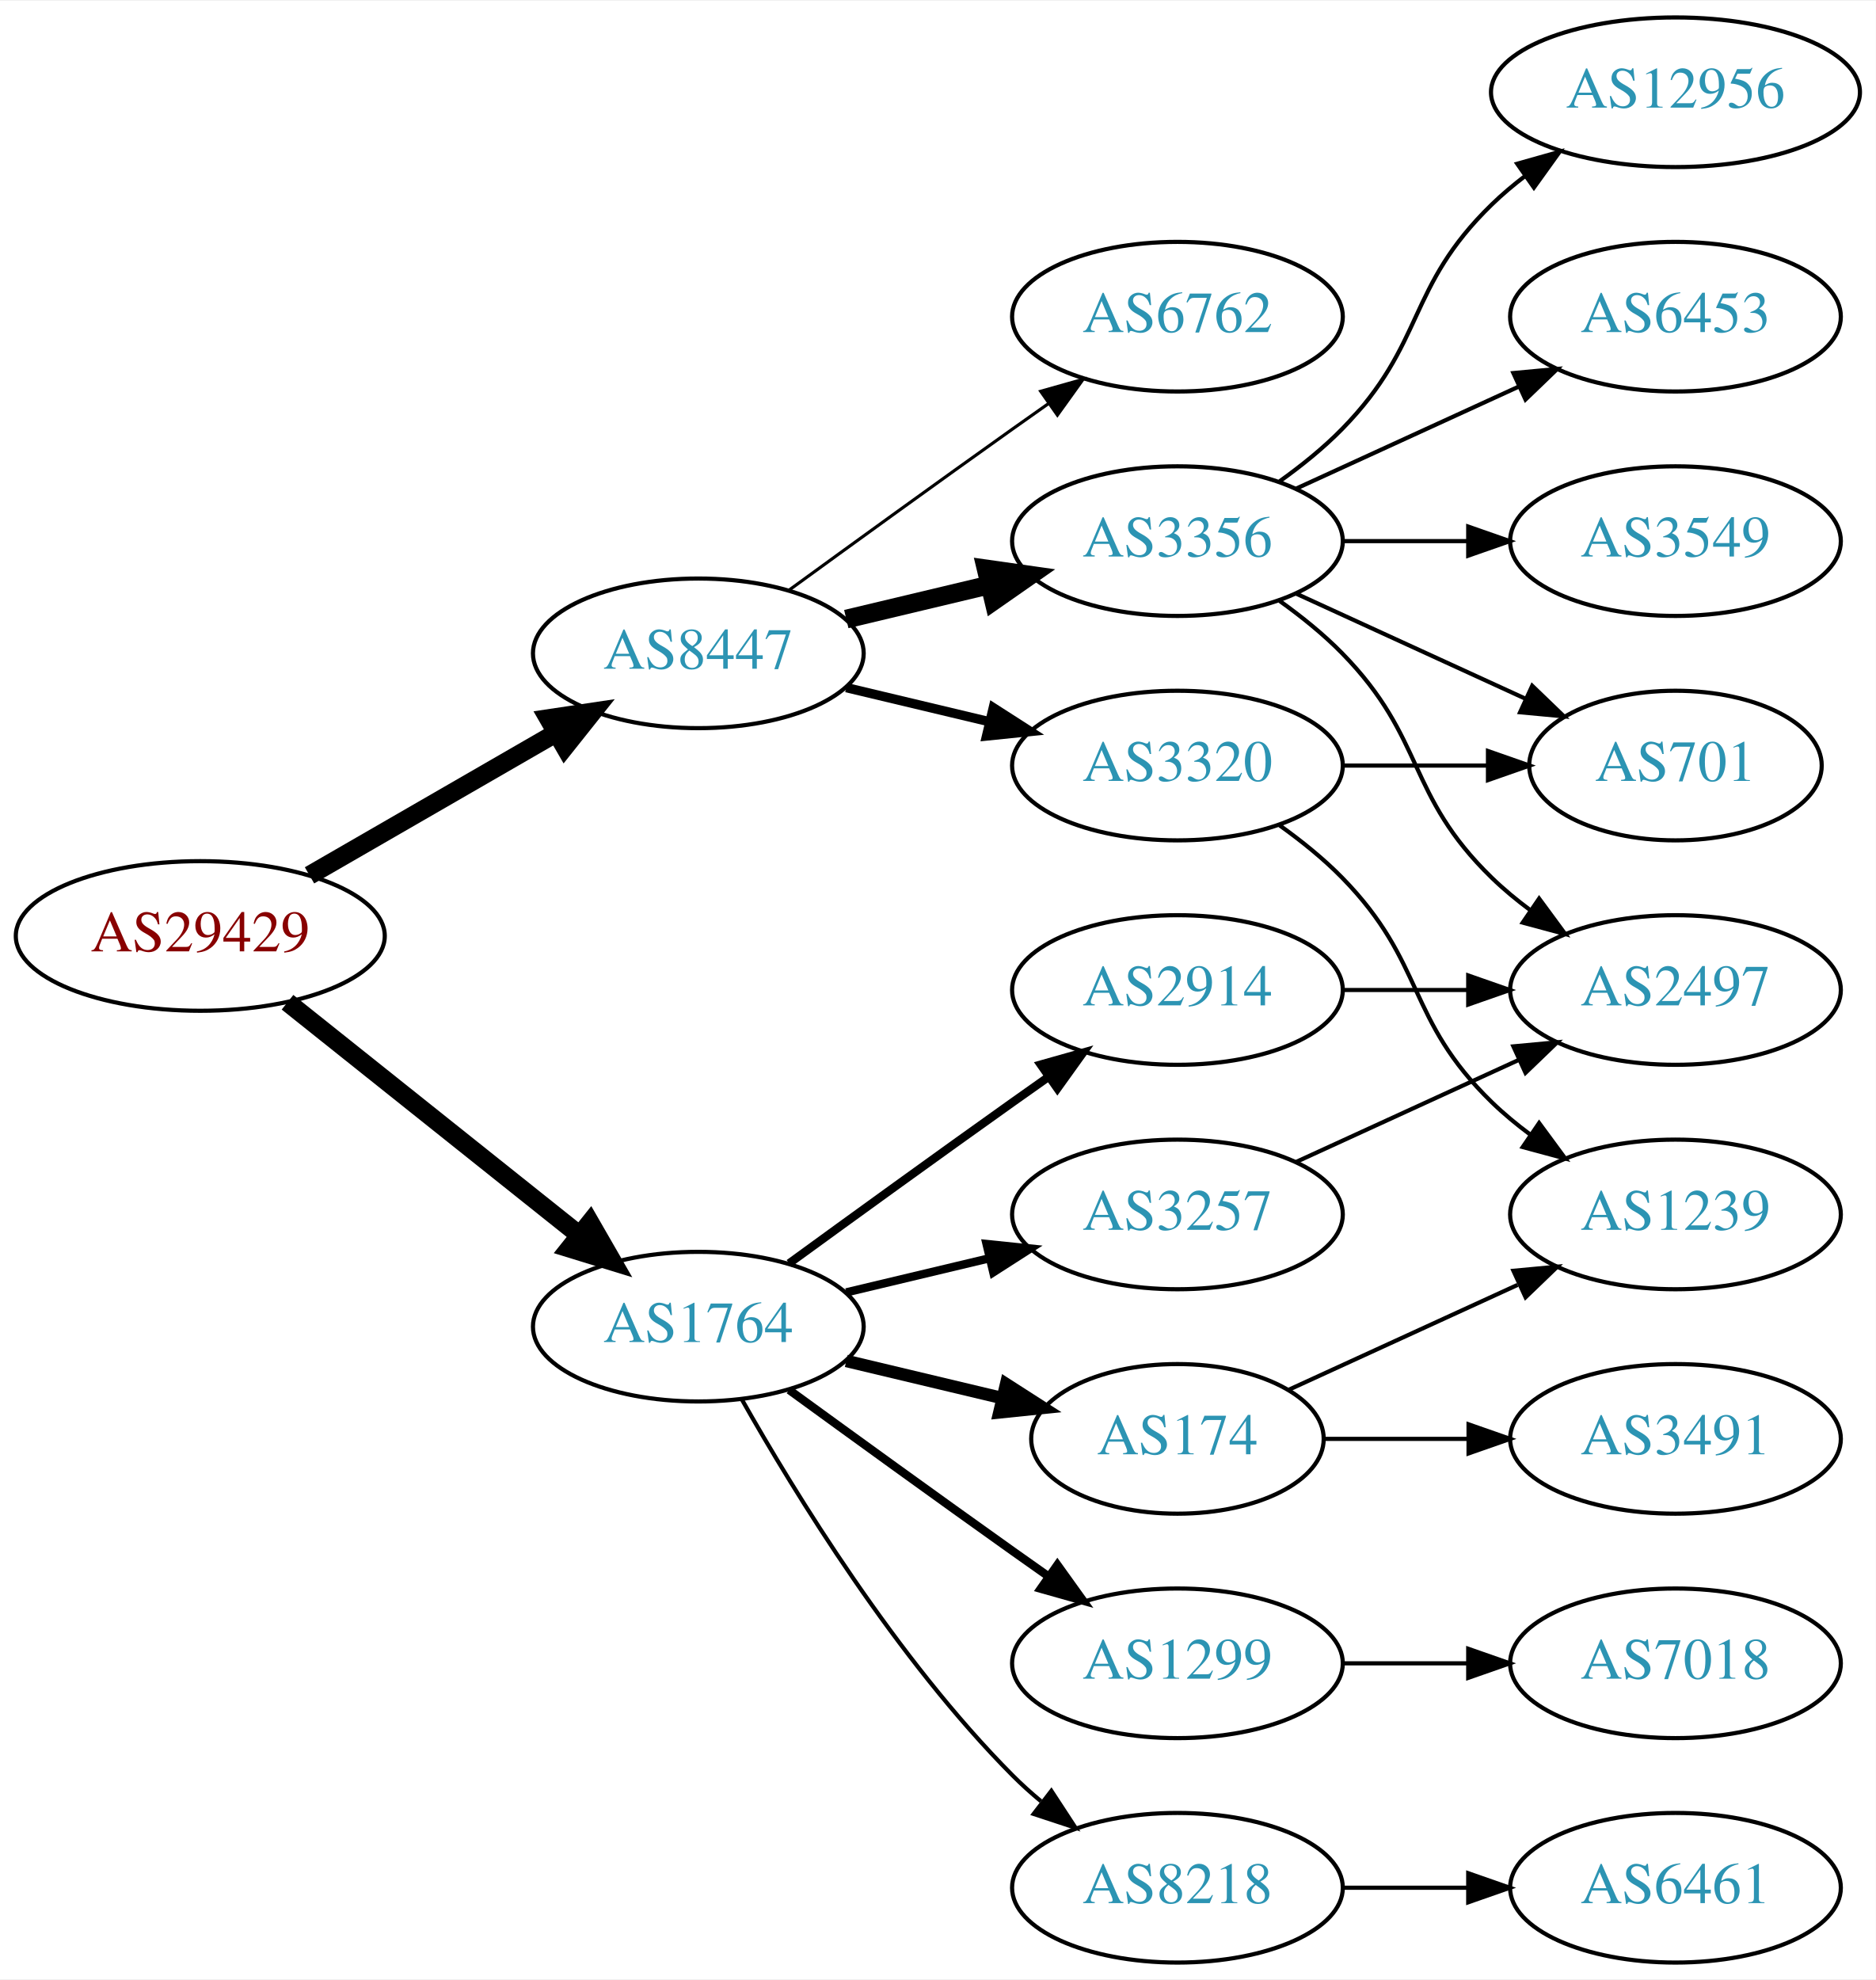
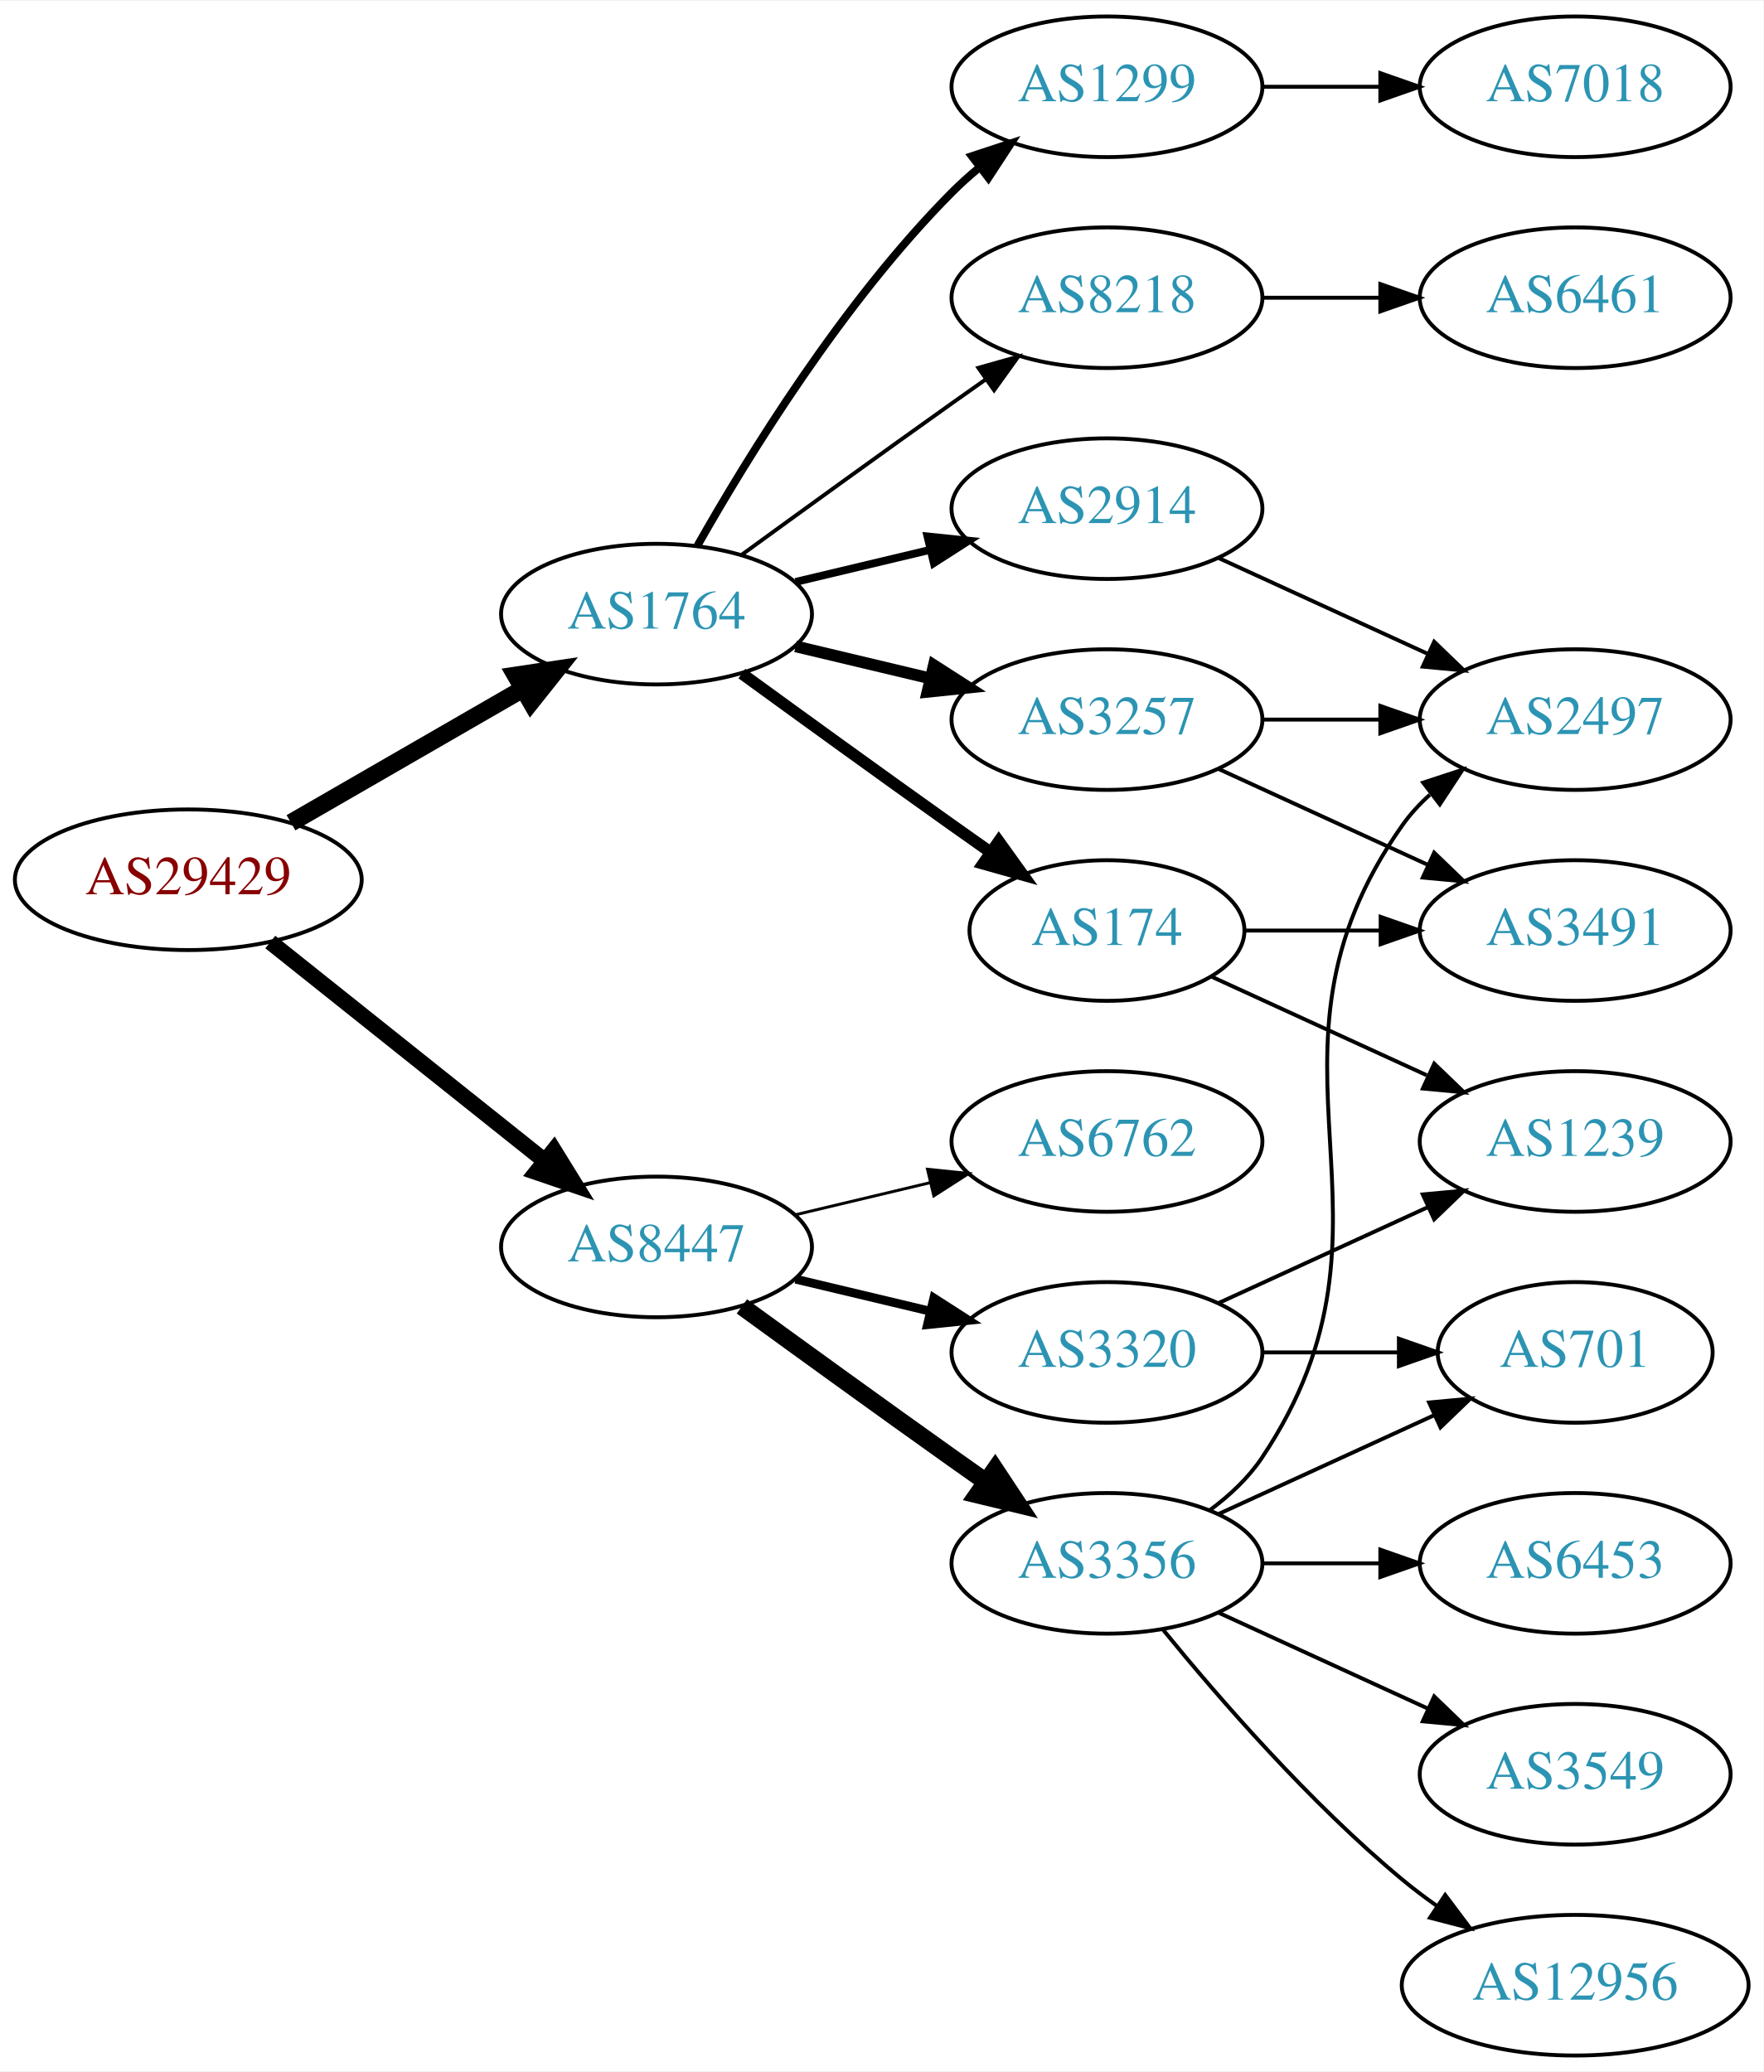
- <svg xmlns="http://www.w3.org/2000/svg" xmlns:xlink="http://www.w3.org/1999/xlink" width="451pt" height="476pt" viewBox="0.00 0.00 451.37 476.00">
-   <g id="graph0" class="graph" transform="scale(1 1) rotate(0) translate(4 472)">
-     <polygon fill="white" stroke="none" points="-4,4 -4,-472 447.37,-472 447.37,4 -4,4" />
+ <svg xmlns="http://www.w3.org/2000/svg" xmlns:xlink="http://www.w3.org/1999/xlink" width="451pt" height="530pt" viewBox="0.00 0.00 451.37 530.00">
+   <g id="graph0" class="graph" transform="scale(1 1) rotate(0) translate(4 526)">
+     <polygon fill="white" stroke="none" points="-4,4 -4,-526 447.37,-526 447.37,4 -4,4" />
    <g id="node1" class="node">
      <g id="a_node1">
        <a xlink:href="/asn/29429" xlink:title="AS29429 ~ Allianz Elementar Versicherungs AG [AT]">
-           <ellipse fill="#ffffff" stroke="black" cx="44.196" cy="-247" rx="44.393" ry="18" />
-           <text text-anchor="middle" x="44.196" y="-243.3" font-family="Times,serif" font-size="14.00" fill="#880000">AS29429</text>
+           <ellipse fill="#ffffff" stroke="black" cx="44.196" cy="-301" rx="44.393" ry="18" />
+           <text text-anchor="middle" x="44.196" y="-297.3" font-family="Times,serif" font-size="14.00" fill="#880000">AS29429</text>
        </a>
      </g>
    </g>
    <g id="node2" class="node">
      <g id="a_node2">
        <a xlink:href="/asn/1764" xlink:title="AS1764 ~ NEXTLAYER-AS [AT]">
-           <ellipse fill="#ffffff" stroke="black" cx="164.039" cy="-153" rx="39.794" ry="18" />
-           <text text-anchor="middle" x="164.039" y="-149.3" font-family="Times,serif" font-size="14.00" fill="#2c94b3">AS1764</text>
+           <ellipse fill="#ffffff" stroke="black" cx="164.039" cy="-369" rx="39.794" ry="18" />
+           <text text-anchor="middle" x="164.039" y="-365.3" font-family="Times,serif" font-size="14.00" fill="#2c94b3">AS1764</text>
        </a>
      </g>
    </g>
    <g id="edge1" class="edge">
-       <path fill="none" stroke="black" stroke-width="4.5" d="M65.186,-231.054C84.518,-215.634 113.969,-192.141 135.512,-174.957" />
-       <polygon fill="black" stroke="black" stroke-width="4.5" points="137.981,-178.024 143.343,-168.71 133.071,-171.868 137.981,-178.024" />
+       <path fill="none" stroke="black" stroke-width="4.5" d="M70.476,-315.588C87.796,-325.582 110.947,-338.941 129.763,-349.799" />
+       <polygon fill="black" stroke="black" stroke-width="4.5" points="127.978,-353.314 138.607,-354.902 131.914,-346.493 127.978,-353.314" />
    </g>
    <g id="node3" class="node">
      <g id="a_node3">
        <a xlink:href="/asn/8447" xlink:title="AS8447 ~ A1 Telekom Austria AG [AT]">
-           <ellipse fill="#ffffff" stroke="black" cx="164.039" cy="-315" rx="39.794" ry="18" />
-           <text text-anchor="middle" x="164.039" y="-311.3" font-family="Times,serif" font-size="14.00" fill="#2c94b3">AS8447</text>
+           <ellipse fill="#ffffff" stroke="black" cx="164.039" cy="-207" rx="39.794" ry="18" />
+           <text text-anchor="middle" x="164.039" y="-203.3" font-family="Times,serif" font-size="14.00" fill="#2c94b3">AS8447</text>
        </a>
      </g>
    </g>
    <g id="edge2" class="edge">
-       <path fill="none" stroke="black" stroke-width="4.5" d="M70.476,-261.588C87.796,-271.582 110.947,-284.941 129.763,-295.799" />
-       <polygon fill="black" stroke="black" stroke-width="4.5" points="127.978,-299.314 138.607,-300.902 131.914,-292.493 127.978,-299.314" />
+       <path fill="none" stroke="black" stroke-width="4.091" d="M65.186,-285.054C84.518,-269.634 113.969,-246.141 135.512,-228.957" />
+       <polygon fill="black" stroke="black" stroke-width="4.091" points="137.758,-231.745 143.343,-222.71 133.294,-226.148 137.758,-231.745" />
    </g>
    <g id="node4" class="node">
      <g id="a_node4">
        <a xlink:href="/asn/174" xlink:title="AS174 ~ Cogent Communications [US]">
-           <ellipse fill="#ffffff" stroke="black" cx="279.332" cy="-126" rx="35.194" ry="18" />
-           <text text-anchor="middle" x="279.332" y="-122.3" font-family="Times,serif" font-size="14.00" fill="#2c94b3">AS174</text>
+           <ellipse fill="#ffffff" stroke="black" cx="279.332" cy="-288" rx="35.194" ry="18" />
+           <text text-anchor="middle" x="279.332" y="-284.3" font-family="Times,serif" font-size="14.00" fill="#2c94b3">AS174</text>
        </a>
      </g>
    </g>
    <g id="edge3" class="edge">
-       <path fill="none" stroke="black" stroke-width="3" d="M199.646,-144.752C211.44,-141.942 224.745,-138.771 237.013,-135.847" />
-       <polygon fill="black" stroke="black" stroke-width="3" points="238.101,-139.186 247.018,-133.463 236.479,-132.376 238.101,-139.186" />
+       <path fill="none" stroke="black" stroke-width="3" d="M185.887,-353.778C200.821,-342.909 221.435,-327.975 239.685,-315 242.895,-312.718 246.264,-310.339 249.619,-307.982" />
+       <polygon fill="black" stroke="black" stroke-width="3" points="251.647,-310.834 257.83,-302.23 247.631,-305.101 251.647,-310.834" />
    </g>
    <g id="node5" class="node">
      <g id="a_node5">
-         <a xlink:href="/asn/1299" xlink:title="AS1299 ~ Telia Carrier [EU]">
-           <ellipse fill="#ffffff" stroke="black" cx="279.332" cy="-72" rx="39.794" ry="18" />
-           <text text-anchor="middle" x="279.332" y="-68.3" font-family="Times,serif" font-size="14.00" fill="#2c94b3">AS1299</text>
+         <a xlink:href="/asn/2914" xlink:title="AS2914 ~ NTT America, Inc. [US]">
+           <ellipse fill="#ffffff" stroke="black" cx="279.332" cy="-396" rx="39.794" ry="18" />
+           <text text-anchor="middle" x="279.332" y="-392.3" font-family="Times,serif" font-size="14.00" fill="#2c94b3">AS2914</text>
        </a>
      </g>
    </g>
    <g id="edge4" class="edge">
-       <path fill="none" stroke="black" stroke-width="2" d="M185.887,-137.778C200.821,-126.909 221.435,-111.975 239.685,-99 242.506,-96.995 245.449,-94.915 248.397,-92.841" />
-       <polygon fill="black" stroke="black" stroke-width="2" points="250.443,-95.681 256.621,-87.074 246.424,-89.95 250.443,-95.681" />
+       <path fill="none" stroke="black" stroke-width="2" d="M199.646,-377.248C210.517,-379.838 222.671,-382.735 234.114,-385.462" />
+       <polygon fill="black" stroke="black" stroke-width="2" points="233.397,-388.889 243.936,-387.803 235.02,-382.08 233.397,-388.889" />
    </g>
    <g id="node6" class="node">
      <g id="a_node6">
-         <a xlink:href="/asn/2914" xlink:title="AS2914 ~ NTT America, Inc. [US]">
-           <ellipse fill="#ffffff" stroke="black" cx="279.332" cy="-234" rx="39.794" ry="18" />
-           <text text-anchor="middle" x="279.332" y="-230.3" font-family="Times,serif" font-size="14.00" fill="#2c94b3">AS2914</text>
+         <a xlink:href="/asn/3257" xlink:title="AS3257 ~ GTT [DE]">
+           <ellipse fill="#ffffff" stroke="black" cx="279.332" cy="-342" rx="39.794" ry="18" />
+           <text text-anchor="middle" x="279.332" y="-338.3" font-family="Times,serif" font-size="14.00" fill="#2c94b3">AS3257</text>
        </a>
      </g>
    </g>
    <g id="edge5" class="edge">
-       <path fill="none" stroke="black" stroke-width="2" d="M185.887,-168.222C200.821,-179.091 221.435,-194.025 239.685,-207 242.506,-209.005 245.449,-211.085 248.397,-213.159" />
-       <polygon fill="black" stroke="black" stroke-width="2" points="246.424,-216.05 256.621,-218.926 250.443,-210.319 246.424,-216.05" />
+       <path fill="none" stroke="black" stroke-width="3" d="M199.646,-360.752C210.517,-358.162 222.671,-355.265 234.114,-352.538" />
+       <polygon fill="black" stroke="black" stroke-width="3" points="235.02,-355.92 243.936,-350.197 233.397,-349.111 235.02,-355.92" />
    </g>
    <g id="node7" class="node">
      <g id="a_node7">
-         <a xlink:href="/asn/8218" xlink:title="AS8218 ~ legacy Neotelecoms [FR]">
-           <ellipse fill="#ffffff" stroke="black" cx="279.332" cy="-18" rx="39.794" ry="18" />
-           <text text-anchor="middle" x="279.332" y="-14.3" font-family="Times,serif" font-size="14.00" fill="#2c94b3">AS8218</text>
+         <a xlink:href="/asn/1299" xlink:title="AS1299 ~ Telia Carrier [EU]">
+           <ellipse fill="#ffffff" stroke="black" cx="279.332" cy="-504" rx="39.794" ry="18" />
+           <text text-anchor="middle" x="279.332" y="-500.3" font-family="Times,serif" font-size="14.00" fill="#2c94b3">AS1299</text>
        </a>
      </g>
    </g>
    <g id="edge6" class="edge">
-       <path fill="none" stroke="black" d="M174.498,-135.51C187.28,-112.904 211.712,-73.114 239.685,-45 241.796,-42.879 244.092,-40.812 246.477,-38.829" />
-       <polygon fill="black" stroke="black" points="248.993,-41.31 254.793,-32.444 244.73,-35.758 248.993,-41.31" />
+       <path fill="none" stroke="black" stroke-width="2" d="M174.498,-386.49C187.28,-409.096 211.712,-448.886 239.685,-477 241.796,-479.121 244.092,-481.188 246.477,-483.171" />
+       <polygon fill="black" stroke="black" stroke-width="2" points="244.73,-486.242 254.793,-489.556 248.993,-480.69 244.73,-486.242" />
    </g>
    <g id="node8" class="node">
      <g id="a_node8">
-         <a xlink:href="/asn/3257" xlink:title="AS3257 ~ GTT [DE]">
-           <ellipse fill="#ffffff" stroke="black" cx="279.332" cy="-180" rx="39.794" ry="18" />
-           <text text-anchor="middle" x="279.332" y="-176.3" font-family="Times,serif" font-size="14.00" fill="#2c94b3">AS3257</text>
+         <a xlink:href="/asn/8218" xlink:title="AS8218 ~ legacy Neotelecoms [FR]">
+           <ellipse fill="#ffffff" stroke="black" cx="279.332" cy="-450" rx="39.794" ry="18" />
+           <text text-anchor="middle" x="279.332" y="-446.3" font-family="Times,serif" font-size="14.00" fill="#2c94b3">AS8218</text>
        </a>
      </g>
    </g>
    <g id="edge7" class="edge">
-       <path fill="none" stroke="black" stroke-width="2" d="M199.646,-161.248C210.517,-163.838 222.671,-166.735 234.114,-169.462" />
-       <polygon fill="black" stroke="black" stroke-width="2" points="233.397,-172.889 243.936,-171.803 235.02,-166.08 233.397,-172.889" />
+       <path fill="none" stroke="black" d="M185.887,-384.222C200.821,-395.091 221.435,-410.025 239.685,-423 242.506,-425.005 245.449,-427.085 248.397,-429.159" />
+       <polygon fill="black" stroke="black" points="246.424,-432.05 256.621,-434.926 250.443,-426.319 246.424,-432.05" />
    </g>
    <g id="node14" class="node">
      <g id="a_node14">
        <a xlink:href="/asn/6762" xlink:title="AS6762 ~ TELECOM ITALIA SPARKLE S.p.A. [IT]">
-           <ellipse fill="#ffffff" stroke="black" cx="279.332" cy="-396" rx="39.794" ry="18" />
-           <text text-anchor="middle" x="279.332" y="-392.3" font-family="Times,serif" font-size="14.00" fill="#2c94b3">AS6762</text>
-         </a>
-       </g>
-     </g>
-     <g id="edge14" class="edge">
-       <path fill="none" stroke="black" stroke-width="0.75" d="M185.887,-330.222C200.821,-341.091 221.435,-356.025 239.685,-369 242.506,-371.005 245.449,-373.085 248.397,-375.159" />
-       <polygon fill="black" stroke="black" stroke-width="0.75" points="246.424,-378.05 256.621,-380.926 250.443,-372.319 246.424,-378.05" />
+           <ellipse fill="#ffffff" stroke="black" cx="279.332" cy="-234" rx="39.794" ry="18" />
+           <text text-anchor="middle" x="279.332" y="-230.3" font-family="Times,serif" font-size="14.00" fill="#2c94b3">AS6762</text>
+         </a>
+       </g>
+     </g>
+     <g id="edge15" class="edge">
+       <path fill="none" stroke="black" stroke-width="0.75" d="M199.646,-215.248C210.517,-217.838 222.671,-220.735 234.114,-223.462" />
+       <polygon fill="black" stroke="black" stroke-width="0.75" points="233.397,-226.889 243.936,-225.803 235.02,-220.08 233.397,-226.889" />
    </g>
    <g id="node15" class="node">
      <g id="a_node15">
        <a xlink:href="/asn/3356" xlink:title="AS3356 ~ Level 3 Parent, LLC [US]">
-           <ellipse fill="#ffffff" stroke="black" cx="279.332" cy="-342" rx="39.794" ry="18" />
-           <text text-anchor="middle" x="279.332" y="-338.3" font-family="Times,serif" font-size="14.00" fill="#2c94b3">AS3356</text>
-         </a>
-       </g>
-     </g>
-     <g id="edge15" class="edge">
-       <path fill="none" stroke="black" stroke-width="4.5" d="M199.646,-323.248C210.517,-325.838 222.671,-328.735 234.114,-331.462" />
-       <polygon fill="black" stroke="black" stroke-width="4.5" points="233.296,-335.315 243.936,-333.803 235.122,-327.654 233.296,-335.315" />
+           <ellipse fill="#ffffff" stroke="black" cx="279.332" cy="-126" rx="39.794" ry="18" />
+           <text text-anchor="middle" x="279.332" y="-122.3" font-family="Times,serif" font-size="14.00" fill="#2c94b3">AS3356</text>
+         </a>
+       </g>
+     </g>
+     <g id="edge16" class="edge">
+       <path fill="none" stroke="black" stroke-width="4.5" d="M185.887,-191.778C200.821,-180.909 221.435,-165.975 239.685,-153 242.506,-150.995 245.449,-148.915 248.397,-146.841" />
+       <polygon fill="black" stroke="black" stroke-width="4.5" points="250.694,-150.039 256.621,-141.074 246.173,-143.591 250.694,-150.039" />
    </g>
    <g id="node16" class="node">
      <g id="a_node16">
        <a xlink:href="/asn/3320" xlink:title="AS3320 ~ DTAG [DE]">
-           <ellipse fill="#ffffff" stroke="black" cx="279.332" cy="-288" rx="39.794" ry="18" />
-           <text text-anchor="middle" x="279.332" y="-284.3" font-family="Times,serif" font-size="14.00" fill="#2c94b3">AS3320</text>
-         </a>
-       </g>
-     </g>
-     <g id="edge16" class="edge">
-       <path fill="none" stroke="black" stroke-width="2.25" d="M199.646,-306.752C210.517,-304.162 222.671,-301.265 234.114,-298.538" />
-       <polygon fill="black" stroke="black" stroke-width="2.25" points="235.02,-301.92 243.936,-296.197 233.397,-295.111 235.02,-301.92" />
+           <ellipse fill="#ffffff" stroke="black" cx="279.332" cy="-180" rx="39.794" ry="18" />
+           <text text-anchor="middle" x="279.332" y="-176.3" font-family="Times,serif" font-size="14.00" fill="#2c94b3">AS3320</text>
+         </a>
+       </g>
+     </g>
+     <g id="edge17" class="edge">
+       <path fill="none" stroke="black" stroke-width="2.25" d="M199.646,-198.752C210.517,-196.162 222.671,-193.265 234.114,-190.538" />
+       <polygon fill="black" stroke="black" stroke-width="2.25" points="235.02,-193.92 243.936,-188.197 233.397,-187.111 235.02,-193.92" />
    </g>
    <g id="node9" class="node">
      <g id="a_node9">
        <a xlink:href="/asn/3491" xlink:title="AS3491 ~ PCCW Global, Inc. [US]">
-           <ellipse fill="#ffffff" stroke="black" cx="399.174" cy="-126" rx="39.794" ry="18" />
-           <text text-anchor="middle" x="399.174" y="-122.3" font-family="Times,serif" font-size="14.00" fill="#2c94b3">AS3491</text>
+           <ellipse fill="#ffffff" stroke="black" cx="399.174" cy="-288" rx="39.794" ry="18" />
+           <text text-anchor="middle" x="399.174" y="-284.3" font-family="Times,serif" font-size="14.00" fill="#2c94b3">AS3491</text>
        </a>
      </g>
    </g>
    <g id="edge8" class="edge">
-       <path fill="none" stroke="black" d="M314.733,-126C325.557,-126 337.725,-126 349.352,-126" />
-       <polygon fill="black" stroke="black" points="349.383,-129.5 359.383,-126 349.383,-122.5 349.383,-129.5" />
+       <path fill="none" stroke="black" d="M314.733,-288C325.557,-288 337.725,-288 349.352,-288" />
+       <polygon fill="black" stroke="black" points="349.383,-291.5 359.383,-288 349.383,-284.5 349.383,-291.5" />
    </g>
    <g id="node10" class="node">
      <g id="a_node10">
        <a xlink:href="/asn/1239" xlink:title="AS1239 ~ Sprint [US]">
-           <ellipse fill="#ffffff" stroke="black" cx="399.174" cy="-180" rx="39.794" ry="18" />
-           <text text-anchor="middle" x="399.174" y="-176.3" font-family="Times,serif" font-size="14.00" fill="#2c94b3">AS1239</text>
+           <ellipse fill="#ffffff" stroke="black" cx="399.174" cy="-234" rx="39.794" ry="18" />
+           <text text-anchor="middle" x="399.174" y="-230.3" font-family="Times,serif" font-size="14.00" fill="#2c94b3">AS1239</text>
        </a>
      </g>
    </g>
    <g id="edge9" class="edge">
-       <path fill="none" stroke="black" d="M306.193,-137.851C322.313,-145.238 343.316,-154.862 361.181,-163.048" />
-       <polygon fill="black" stroke="black" points="360.183,-166.441 370.732,-167.425 363.099,-160.077 360.183,-166.441" />
-     </g>
-     <g id="node13" class="node">
-       <g id="a_node13">
-         <a xlink:href="/asn/7018" xlink:title="AS7018 ~ AT&amp;T Services, Inc. [US]">
-           <ellipse fill="#ffffff" stroke="black" cx="399.174" cy="-72" rx="39.794" ry="18" />
-           <text text-anchor="middle" x="399.174" y="-68.3" font-family="Times,serif" font-size="14.00" fill="#2c94b3">AS7018</text>
-         </a>
-       </g>
-     </g>
-     <g id="edge13" class="edge">
-       <path fill="none" stroke="black" d="M319.244,-72C328.798,-72 339.147,-72 349.11,-72" />
-       <polygon fill="black" stroke="black" points="349.302,-75.5 359.302,-72 349.302,-68.5 349.302,-75.5" />
+       <path fill="none" stroke="black" d="M306.193,-276.149C322.313,-268.762 343.316,-259.138 361.181,-250.952" />
+       <polygon fill="black" stroke="black" points="363.099,-253.923 370.732,-246.575 360.183,-247.559 363.099,-253.923" />
    </g>
    <g id="node11" class="node">
      <g id="a_node11">
        <a xlink:href="/asn/2497" xlink:title="AS2497 ~ Internet Initiative Japan Inc. [JP]">
-           <ellipse fill="#ffffff" stroke="black" cx="399.174" cy="-234" rx="39.794" ry="18" />
-           <text text-anchor="middle" x="399.174" y="-230.3" font-family="Times,serif" font-size="14.00" fill="#2c94b3">AS2497</text>
+           <ellipse fill="#ffffff" stroke="black" cx="399.174" cy="-342" rx="39.794" ry="18" />
+           <text text-anchor="middle" x="399.174" y="-338.3" font-family="Times,serif" font-size="14.00" fill="#2c94b3">AS2497</text>
        </a>
      </g>
    </g>
    <g id="edge10" class="edge">
-       <path fill="none" stroke="black" d="M319.244,-234C328.798,-234 339.147,-234 349.11,-234" />
-       <polygon fill="black" stroke="black" points="349.302,-237.5 359.302,-234 349.302,-230.5 349.302,-237.5" />
+       <path fill="none" stroke="black" d="M307.96,-383.339C323.917,-376.027 344.188,-366.739 361.471,-358.819" />
+       <polygon fill="black" stroke="black" points="363.085,-361.929 370.718,-354.581 360.169,-355.565 363.085,-361.929" />
+     </g>
+     <g id="edge12" class="edge">
+       <path fill="none" stroke="black" d="M307.96,-329.339C323.917,-322.027 344.188,-312.739 361.471,-304.819" />
+       <polygon fill="black" stroke="black" points="363.085,-307.929 370.718,-300.581 360.169,-301.565 363.085,-307.929" />
+     </g>
+     <g id="edge11" class="edge">
+       <path fill="none" stroke="black" d="M319.244,-342C328.798,-342 339.147,-342 349.11,-342" />
+       <polygon fill="black" stroke="black" points="349.302,-345.5 359.302,-342 349.302,-338.5 349.302,-345.5" />
    </g>
    <g id="node12" class="node">
      <g id="a_node12">
+         <a xlink:href="/asn/7018" xlink:title="AS7018 ~ AT&amp;T Services, Inc. [US]">
+           <ellipse fill="#ffffff" stroke="black" cx="399.174" cy="-504" rx="39.794" ry="18" />
+           <text text-anchor="middle" x="399.174" y="-500.3" font-family="Times,serif" font-size="14.00" fill="#2c94b3">AS7018</text>
+         </a>
+       </g>
+     </g>
+     <g id="edge13" class="edge">
+       <path fill="none" stroke="black" d="M319.244,-504C328.798,-504 339.147,-504 349.11,-504" />
+       <polygon fill="black" stroke="black" points="349.302,-507.5 359.302,-504 349.302,-500.5 349.302,-507.5" />
+     </g>
+     <g id="node13" class="node">
+       <g id="a_node13">
        <a xlink:href="/asn/6461" xlink:title="AS6461 ~ Zayo Bandwidth [US]">
-           <ellipse fill="#ffffff" stroke="black" cx="399.174" cy="-18" rx="39.794" ry="18" />
-           <text text-anchor="middle" x="399.174" y="-14.3" font-family="Times,serif" font-size="14.00" fill="#2c94b3">AS6461</text>
-         </a>
-       </g>
-     </g>
-     <g id="edge11" class="edge">
-       <path fill="none" stroke="black" d="M319.244,-18C328.798,-18 339.147,-18 349.11,-18" />
-       <polygon fill="black" stroke="black" points="349.302,-21.5 359.302,-18 349.302,-14.5 349.302,-21.5" />
-     </g>
-     <g id="edge12" class="edge">
+           <ellipse fill="#ffffff" stroke="black" cx="399.174" cy="-450" rx="39.794" ry="18" />
+           <text text-anchor="middle" x="399.174" y="-446.3" font-family="Times,serif" font-size="14.00" fill="#2c94b3">AS6461</text>
+         </a>
+       </g>
+     </g>
+     <g id="edge14" class="edge">
+       <path fill="none" stroke="black" d="M319.244,-450C328.798,-450 339.147,-450 349.11,-450" />
+       <polygon fill="black" stroke="black" points="349.302,-453.5 359.302,-450 349.302,-446.5 349.302,-453.5" />
+     </g>
+     <g id="edge18" class="edge">
+       <path fill="none" stroke="black" d="M305.651,-139.607C310.707,-143.351 315.518,-147.831 318.978,-153 360.003,-214.294 312.399,-254.775 354.978,-315 356.969,-317.816 359.356,-320.401 361.972,-322.76" />
+       <polygon fill="black" stroke="black" points="360.271,-325.865 370.34,-329.162 364.525,-320.306 360.271,-325.865" />
+     </g>
+     <g id="node17" class="node">
+       <g id="a_node17">
+         <a xlink:href="/asn/3549" xlink:title="AS3549 ~ Level 3 Parent, LLC [US]">
+           <ellipse fill="#ffffff" stroke="black" cx="399.174" cy="-72" rx="39.794" ry="18" />
+           <text text-anchor="middle" x="399.174" y="-68.3" font-family="Times,serif" font-size="14.00" fill="#2c94b3">AS3549</text>
+         </a>
+       </g>
+     </g>
+     <g id="edge19" class="edge">
+       <path fill="none" stroke="black" d="M307.96,-113.339C323.917,-106.027 344.188,-96.739 361.471,-88.819" />
+       <polygon fill="black" stroke="black" points="363.085,-91.929 370.718,-84.581 360.169,-85.565 363.085,-91.929" />
+     </g>
+     <g id="node18" class="node">
+       <g id="a_node18">
+         <a xlink:href="/asn/12956" xlink:title="AS12956 ~ TELXIUS [ES]">
+           <ellipse fill="#ffffff" stroke="black" cx="399.174" cy="-18" rx="44.393" ry="18" />
+           <text text-anchor="middle" x="399.174" y="-14.3" font-family="Times,serif" font-size="14.00" fill="#2c94b3">AS12956</text>
+         </a>
+       </g>
+     </g>
+     <g id="edge20" class="edge">
+       <path fill="none" stroke="black" d="M293.751,-108.935C307.865,-91.625 331.28,-64.655 354.978,-45 357.716,-42.729 360.659,-40.506 363.677,-38.37" />
+       <polygon fill="black" stroke="black" points="365.903,-41.092 372.266,-32.621 362.009,-35.275 365.903,-41.092" />
+     </g>
+     <g id="node19" class="node">
+       <g id="a_node19">
+         <a xlink:href="/asn/6453" xlink:title="AS6453 ~ TATA COMMUNICATIONS (AMERICA) INC [US]">
+           <ellipse fill="#ffffff" stroke="black" cx="399.174" cy="-126" rx="39.794" ry="18" />
+           <text text-anchor="middle" x="399.174" y="-122.3" font-family="Times,serif" font-size="14.00" fill="#2c94b3">AS6453</text>
+         </a>
+       </g>
+     </g>
+     <g id="edge21" class="edge">
+       <path fill="none" stroke="black" d="M319.244,-126C328.798,-126 339.147,-126 349.11,-126" />
+       <polygon fill="black" stroke="black" points="349.302,-129.5 359.302,-126 349.302,-122.5 349.302,-129.5" />
+     </g>
+     <g id="node20" class="node">
+       <g id="a_node20">
+         <a xlink:href="/asn/701" xlink:title="AS701 ~ UUNET [US]">
+           <ellipse fill="#ffffff" stroke="black" cx="399.174" cy="-180" rx="35.194" ry="18" />
+           <text text-anchor="middle" x="399.174" y="-176.3" font-family="Times,serif" font-size="14.00" fill="#2c94b3">AS701</text>
+         </a>
+       </g>
+     </g>
+     <g id="edge22" class="edge">
+       <path fill="none" stroke="black" d="M307.96,-138.661C324.377,-146.183 345.358,-155.798 362.955,-163.861" />
+       <polygon fill="black" stroke="black" points="361.783,-167.174 372.332,-168.158 364.7,-160.811 361.783,-167.174" />
+     </g>
+     <g id="edge24" class="edge">
      <path fill="none" stroke="black" d="M307.96,-192.661C323.917,-199.973 344.188,-209.261 361.471,-217.181" />
      <polygon fill="black" stroke="black" points="360.169,-220.435 370.718,-221.419 363.085,-214.071 360.169,-220.435" />
    </g>
-     <g id="edge18" class="edge">
-       <path fill="none" stroke="black" d="M303.926,-327.611C309.182,-323.852 314.513,-319.563 318.978,-315 339.151,-294.383 334.285,-281.094 354.978,-261 357.823,-258.237 360.997,-255.614 364.297,-253.166" />
-       <polygon fill="black" stroke="black" points="366.363,-255.994 372.645,-247.462 362.414,-250.214 366.363,-255.994" />
-     </g>
-     <g id="node17" class="node">
-       <g id="a_node17">
-         <a xlink:href="/asn/701" xlink:title="AS701 ~ UUNET [US]">
-           <ellipse fill="#ffffff" stroke="black" cx="399.174" cy="-288" rx="35.194" ry="18" />
-           <text text-anchor="middle" x="399.174" y="-284.3" font-family="Times,serif" font-size="14.00" fill="#2c94b3">AS701</text>
-         </a>
-       </g>
-     </g>
-     <g id="edge17" class="edge">
-       <path fill="none" stroke="black" d="M307.96,-329.339C324.377,-321.817 345.358,-312.202 362.955,-304.139" />
-       <polygon fill="black" stroke="black" points="364.7,-307.189 372.332,-299.842 361.783,-300.826 364.7,-307.189" />
-     </g>
-     <g id="node18" class="node">
-       <g id="a_node18">
-         <a xlink:href="/asn/3549" xlink:title="AS3549 ~ Level 3 Parent, LLC [US]">
-           <ellipse fill="#ffffff" stroke="black" cx="399.174" cy="-342" rx="39.794" ry="18" />
-           <text text-anchor="middle" x="399.174" y="-338.3" font-family="Times,serif" font-size="14.00" fill="#2c94b3">AS3549</text>
-         </a>
-       </g>
-     </g>
-     <g id="edge19" class="edge">
-       <path fill="none" stroke="black" d="M319.244,-342C328.798,-342 339.147,-342 349.11,-342" />
-       <polygon fill="black" stroke="black" points="349.302,-345.5 359.302,-342 349.302,-338.5 349.302,-345.5" />
-     </g>
-     <g id="node19" class="node">
-       <g id="a_node19">
-         <a xlink:href="/asn/12956" xlink:title="AS12956 ~ TELXIUS [ES]">
-           <ellipse fill="#ffffff" stroke="black" cx="399.174" cy="-450" rx="44.393" ry="18" />
-           <text text-anchor="middle" x="399.174" y="-446.3" font-family="Times,serif" font-size="14.00" fill="#2c94b3">AS12956</text>
-         </a>
-       </g>
-     </g>
-     <g id="edge20" class="edge">
-       <path fill="none" stroke="black" d="M303.926,-356.389C309.182,-360.148 314.513,-364.437 318.978,-369 339.151,-389.617 334.285,-402.906 354.978,-423 357.464,-425.414 360.202,-427.722 363.055,-429.9" />
-       <polygon fill="black" stroke="black" points="361.092,-432.798 371.291,-435.671 365.11,-427.066 361.092,-432.798" />
-     </g>
-     <g id="node20" class="node">
-       <g id="a_node20">
-         <a xlink:href="/asn/6453" xlink:title="AS6453 ~ TATA COMMUNICATIONS (AMERICA) INC [US]">
-           <ellipse fill="#ffffff" stroke="black" cx="399.174" cy="-396" rx="39.794" ry="18" />
-           <text text-anchor="middle" x="399.174" y="-392.3" font-family="Times,serif" font-size="14.00" fill="#2c94b3">AS6453</text>
-         </a>
-       </g>
-     </g>
-     <g id="edge21" class="edge">
-       <path fill="none" stroke="black" d="M307.96,-354.661C323.917,-361.973 344.188,-371.261 361.471,-379.181" />
-       <polygon fill="black" stroke="black" points="360.169,-382.435 370.718,-383.419 363.085,-376.071 360.169,-382.435" />
-     </g>
    <g id="edge23" class="edge">
-       <path fill="none" stroke="black" d="M303.926,-273.611C309.182,-269.852 314.513,-265.563 318.978,-261 339.151,-240.383 334.285,-227.094 354.978,-207 357.823,-204.237 360.997,-201.614 364.297,-199.166" />
-       <polygon fill="black" stroke="black" points="366.363,-201.994 372.645,-193.462 362.414,-196.214 366.363,-201.994" />
-     </g>
-     <g id="edge22" class="edge">
-       <path fill="none" stroke="black" d="M319.244,-288C330.331,-288 342.491,-288 353.873,-288" />
-       <polygon fill="black" stroke="black" points="354.055,-291.5 364.055,-288 354.055,-284.5 354.055,-291.5" />
+       <path fill="none" stroke="black" d="M319.244,-180C330.331,-180 342.491,-180 353.873,-180" />
+       <polygon fill="black" stroke="black" points="354.055,-183.5 364.055,-180 354.055,-176.5 354.055,-183.5" />
    </g>
  </g>
</svg>
